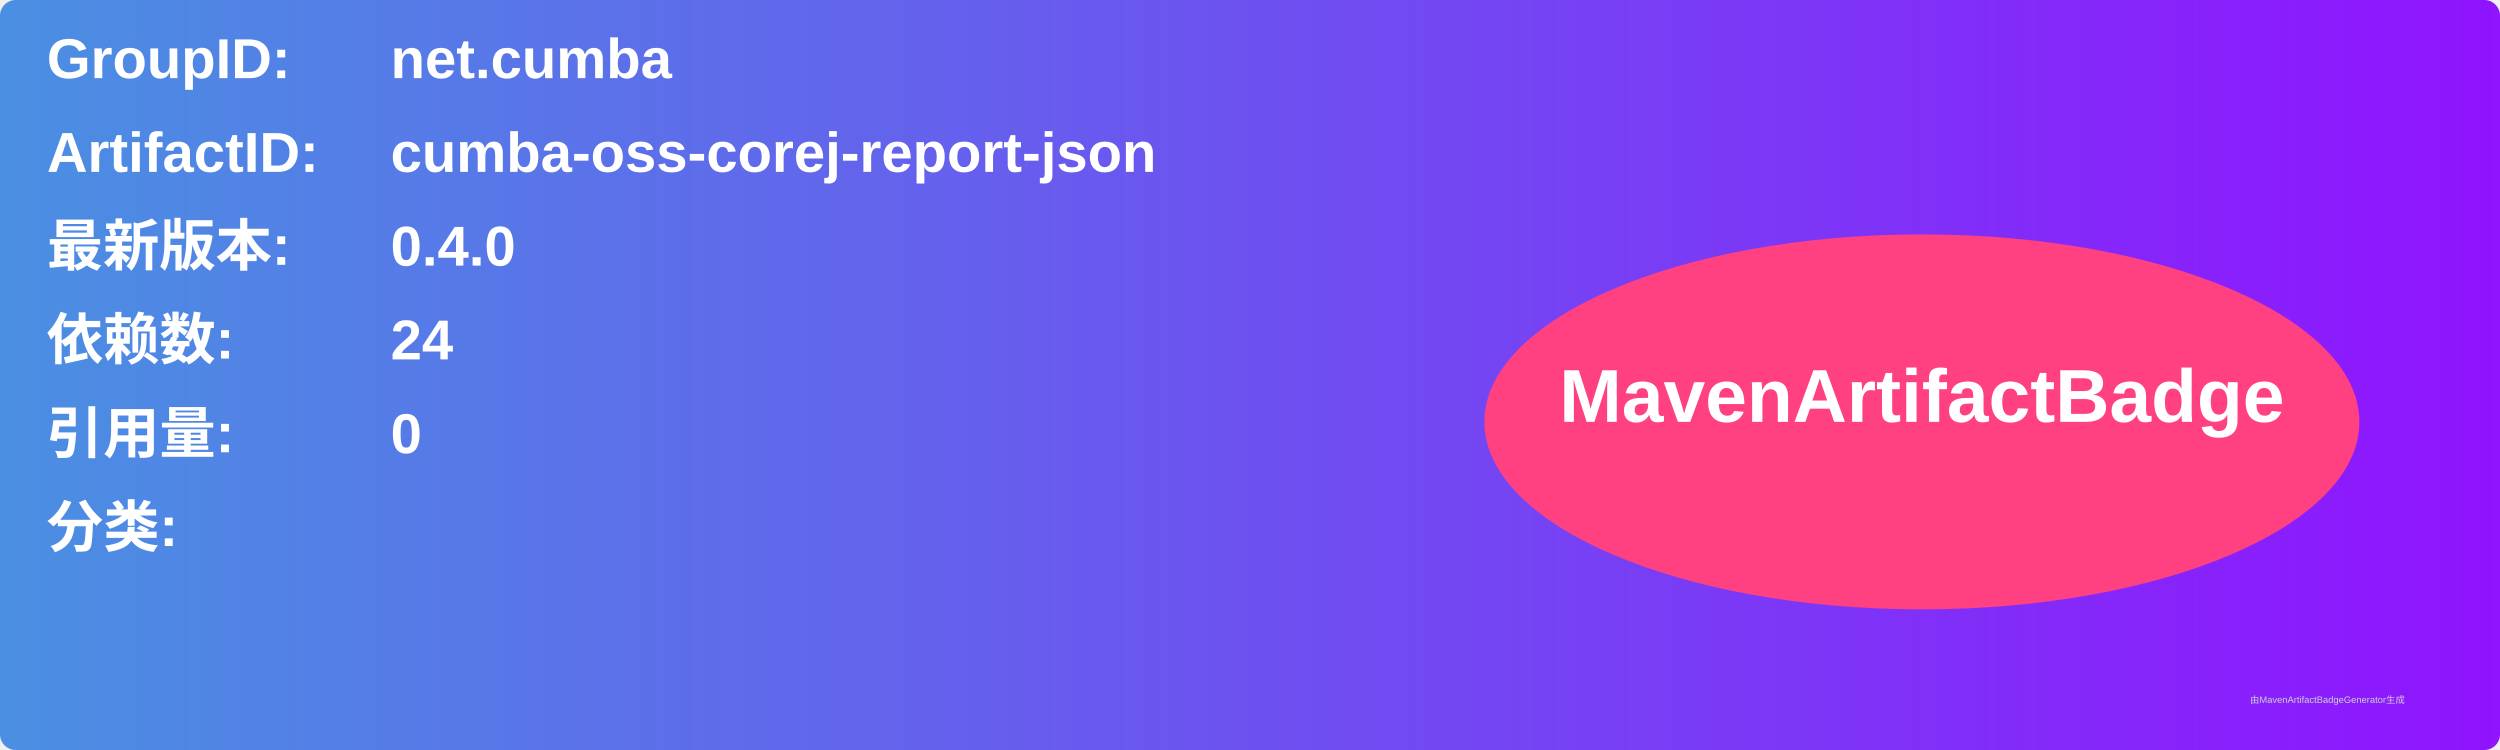
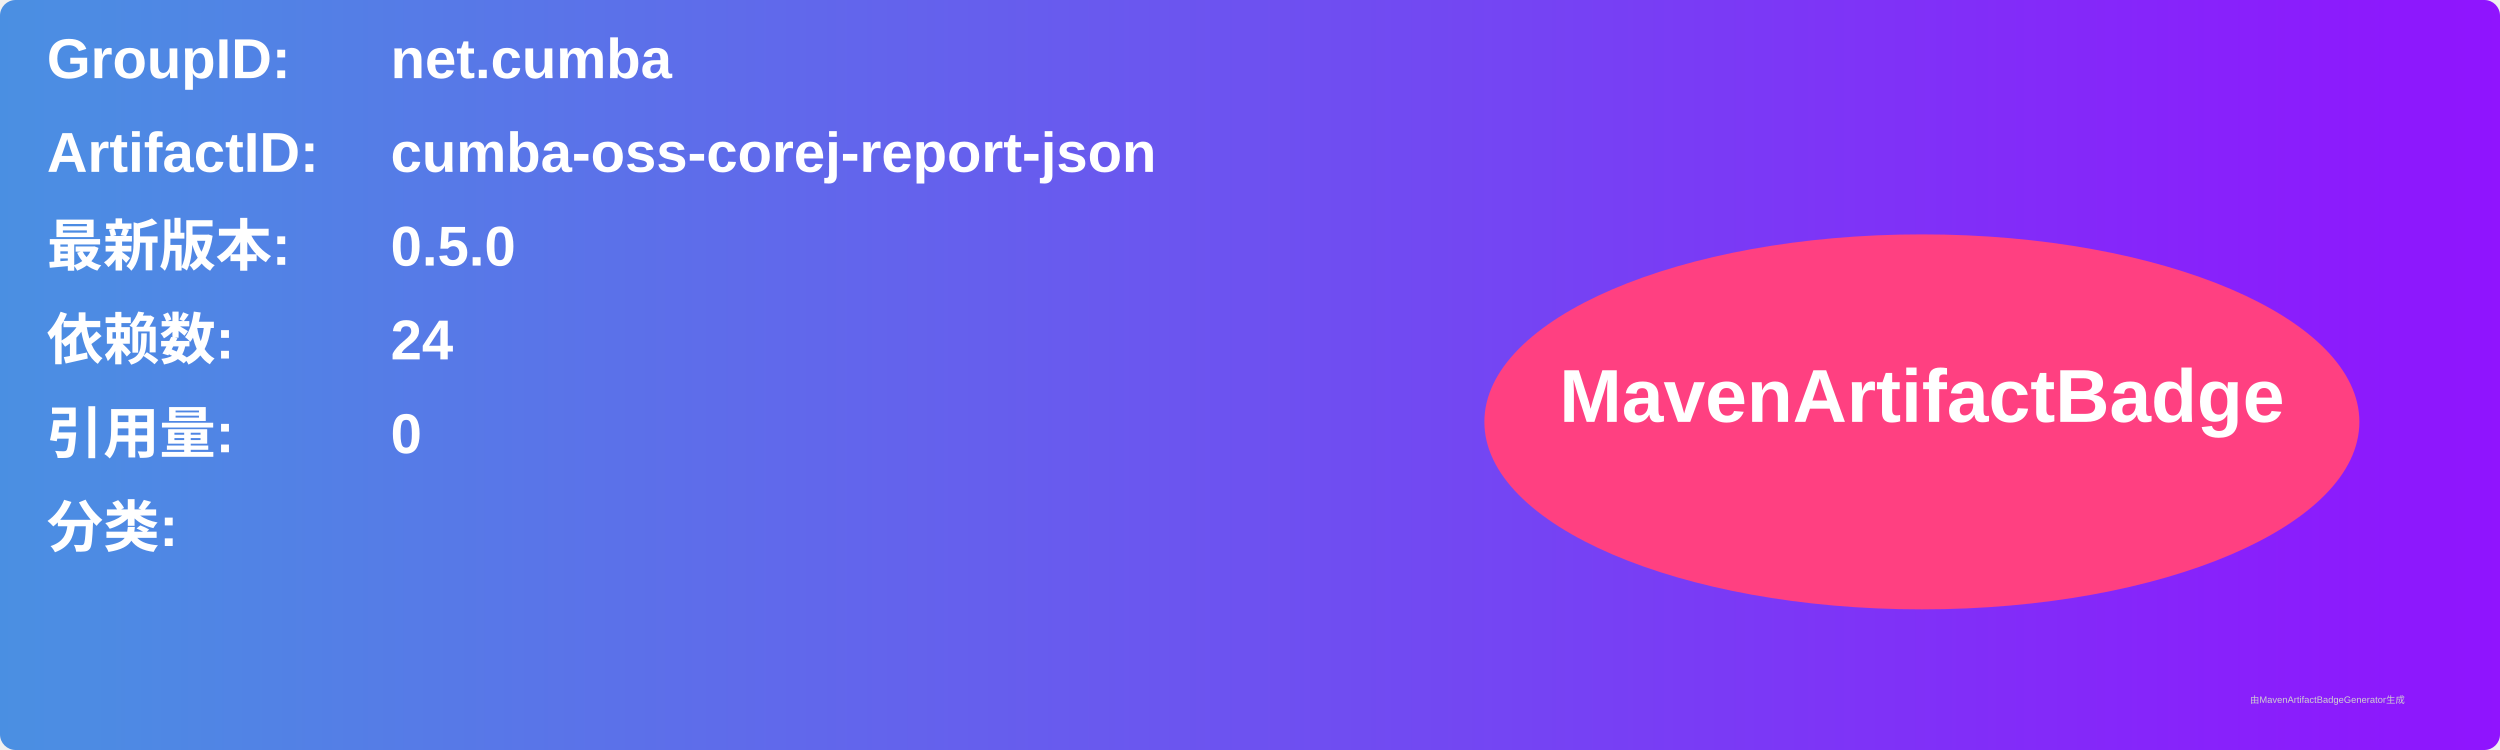
<svg xmlns="http://www.w3.org/2000/svg" width="800" height="240" viewBox="0 0 800 240">
  <linearGradient id="grad" x1="0%" y1="0%" x2="100%" y2="0%">
    <stop offset="0%" stop-color="#4a90e2" />
    <stop offset="100%" stop-color="#9013fe" />
  </linearGradient>
  <rect width="100%" height="100%" rx="5" ry="5" fill="url(#grad)" />
  <g transform="translate(15, 15)">
    <text x="0" y="10" font-family="Arial" font-size="18" fill="white" font-weight="bold" width="260">GroupID:</text>
    <text x="110" y="10" font-family="Arial" font-size="18" fill="white" font-weight="bold" width="460">net.cumba</text>
    <text x="0" y="40" font-family="Arial" font-size="18" fill="white" font-weight="bold" width="260">ArtifactID:</text>
    <text x="110" y="40" font-family="Arial" font-size="18" fill="white" font-weight="bold" width="460">cumba-oss-corej-report-json</text>
    <text x="0" y="70" font-family="Arial" font-size="18" fill="white" font-weight="bold">最新版本:</text>
    <text x="110" y="70" font-family="Arial" font-size="18" fill="white" font-weight="bold">
-       <tspan font-weight="bold">0.4.0</tspan>
+       <tspan font-weight="bold">0.5.0</tspan>
    </text>
    <text x="0" y="100" font-family="Arial" font-size="18" fill="white" font-weight="bold">依赖数: </text>
    <text x="110" y="100" font-family="Arial" font-size="18" fill="white">
      <tspan font-weight="bold">24</tspan>
    </text>
    <text x="0" y="130" font-family="Arial" font-size="18" fill="white" font-weight="bold">引用量: </text>
    <text x="110" y="130" font-family="Arial" font-size="18" fill="white">
      <tspan font-weight="bold">0</tspan>
    </text>
    <text x="0" y="160" font-family="Arial" font-size="18" fill="white" font-weight="bold">分类:</text>
    <text x="10" y="190" font-family="Arial" font-size="10" fill="white">
      <tspan font-weight="bold" />
    </text>
    <ellipse cx="600" cy="120" rx="140" ry="60" fill="#ff4081" />
    <text x="600" y="120" text-anchor="middle" font-family="Arial" font-size="24" fill="white" font-weight="bold">MavenArtifactBadge</text>
  </g>
  <text x="720" y="225" font-family="Arial" font-size="3" fill="#d0d0d0">由MavenArtifactBadgeGenerator生成</text>
</svg>
